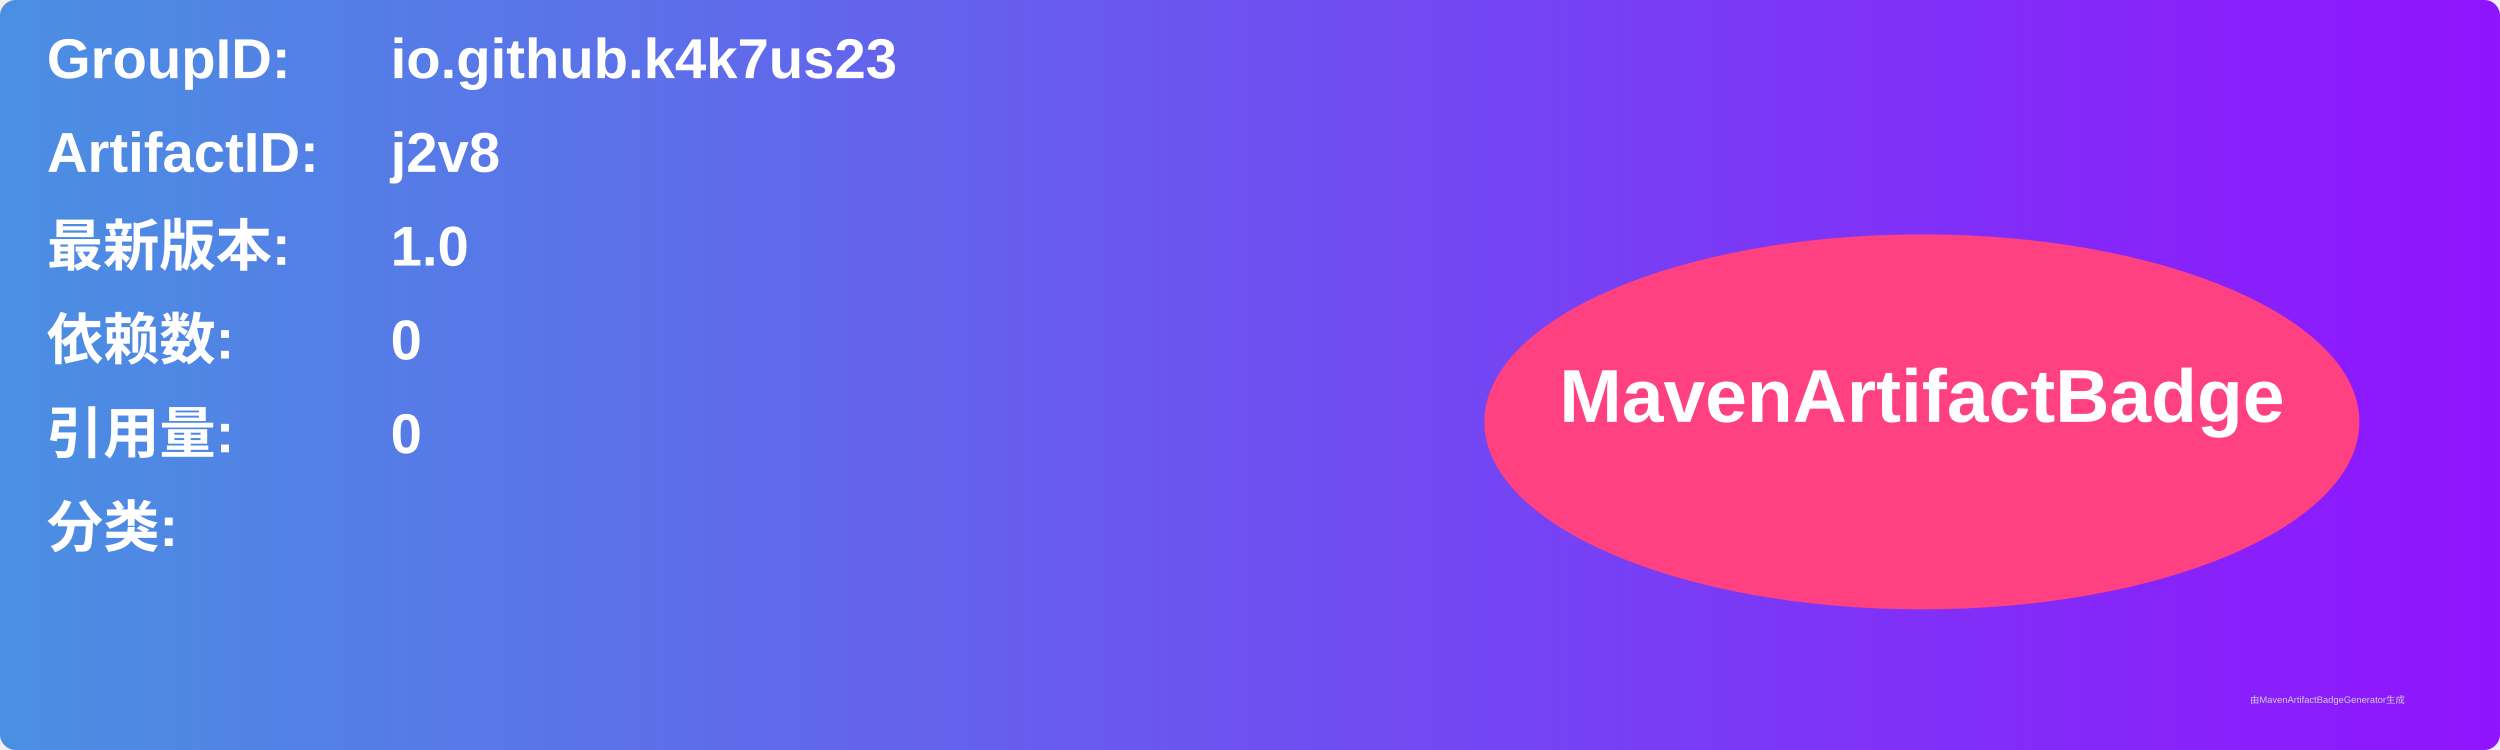
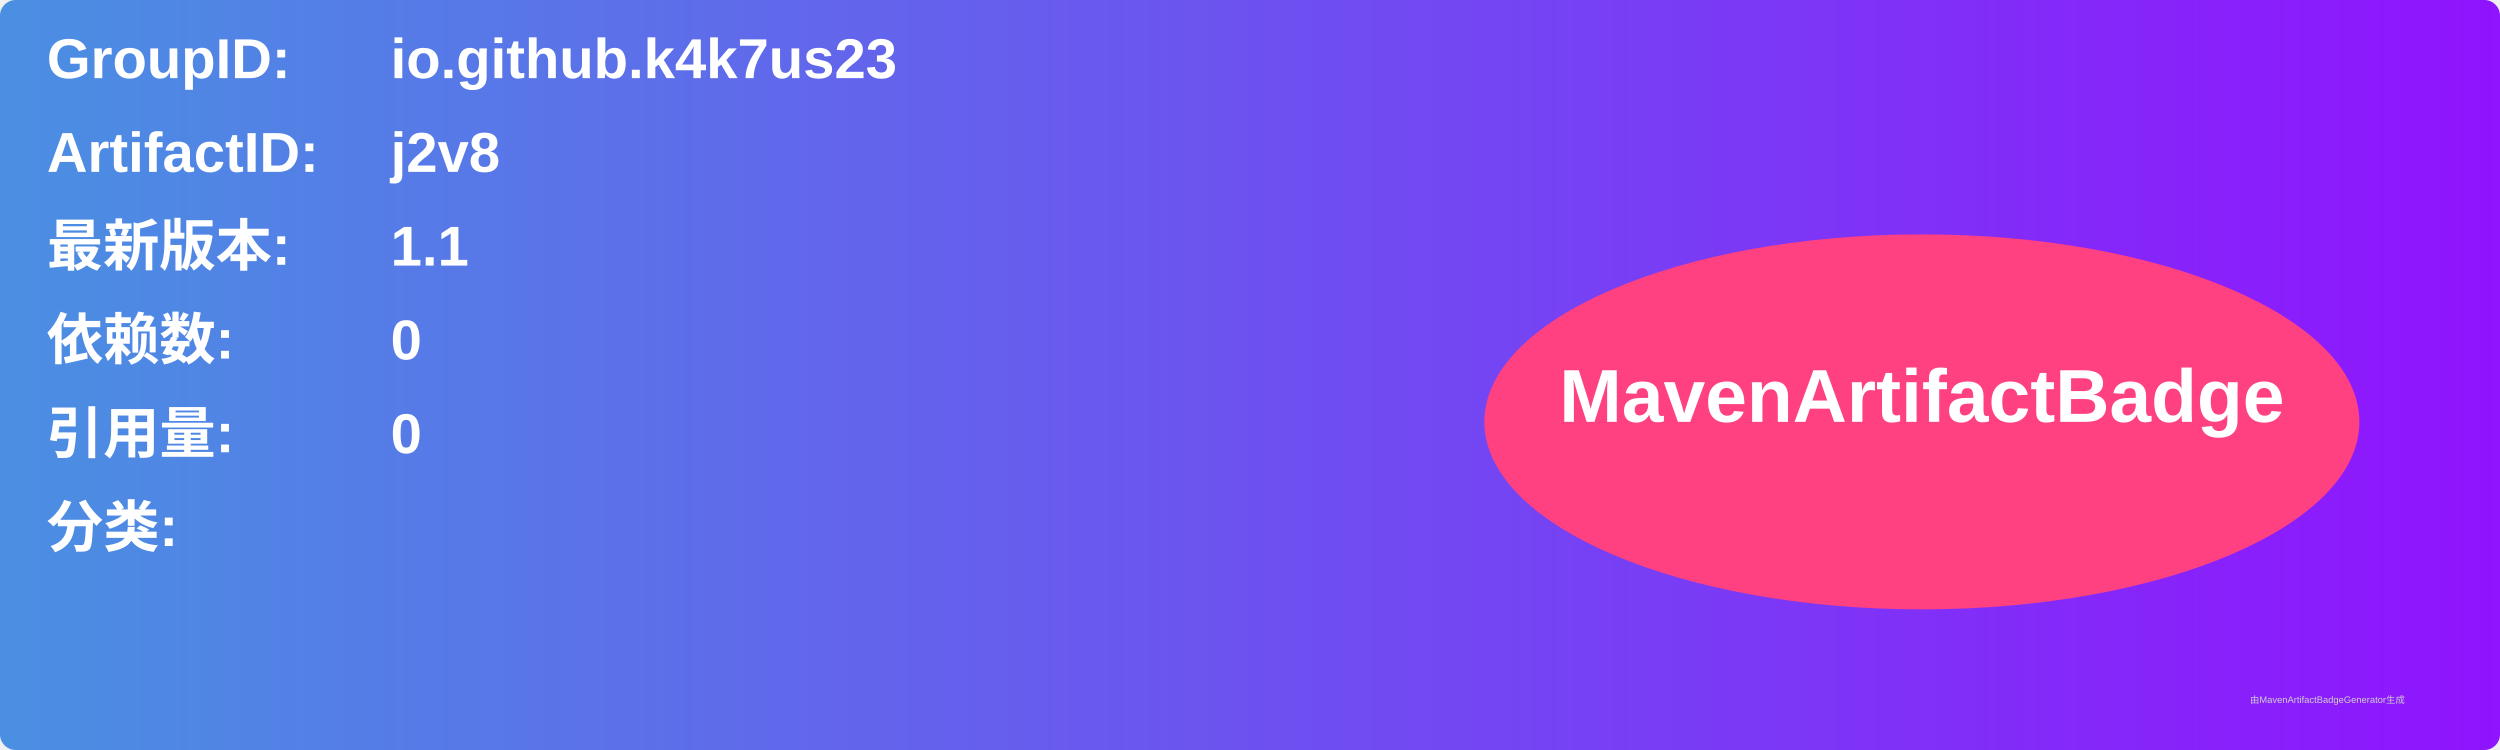
<svg xmlns="http://www.w3.org/2000/svg" width="800" height="240" viewBox="0 0 800 240">
  <linearGradient id="grad" x1="0%" y1="0%" x2="100%" y2="0%">
    <stop offset="0%" stop-color="#4a90e2" />
    <stop offset="100%" stop-color="#9013fe" />
  </linearGradient>
  <rect width="100%" height="100%" rx="5" ry="5" fill="url(#grad)" />
  <g transform="translate(15, 15)">
    <text x="0" y="10" font-family="Arial" font-size="18" fill="white" font-weight="bold" width="260">GroupID:</text>
    <text x="110" y="10" font-family="Arial" font-size="18" fill="white" font-weight="bold" width="460">io.github.k4k7us23</text>
    <text x="0" y="40" font-family="Arial" font-size="18" fill="white" font-weight="bold" width="260">ArtifactID:</text>
    <text x="110" y="40" font-family="Arial" font-size="18" fill="white" font-weight="bold" width="460">j2v8</text>
    <text x="0" y="70" font-family="Arial" font-size="18" fill="white" font-weight="bold">最新版本:</text>
    <text x="110" y="70" font-family="Arial" font-size="18" fill="white" font-weight="bold">
-       <tspan font-weight="bold">1.0</tspan>
+       <tspan font-weight="bold">1.1</tspan>
    </text>
    <text x="0" y="100" font-family="Arial" font-size="18" fill="white" font-weight="bold">依赖数: </text>
    <text x="110" y="100" font-family="Arial" font-size="18" fill="white">
      <tspan font-weight="bold">0</tspan>
    </text>
    <text x="0" y="130" font-family="Arial" font-size="18" fill="white" font-weight="bold">引用量: </text>
    <text x="110" y="130" font-family="Arial" font-size="18" fill="white">
      <tspan font-weight="bold">0</tspan>
    </text>
    <text x="0" y="160" font-family="Arial" font-size="18" fill="white" font-weight="bold">分类:</text>
    <text x="10" y="190" font-family="Arial" font-size="10" fill="white">
      <tspan font-weight="bold" />
    </text>
    <ellipse cx="600" cy="120" rx="140" ry="60" fill="#ff4081" />
    <text x="600" y="120" text-anchor="middle" font-family="Arial" font-size="24" fill="white" font-weight="bold">MavenArtifactBadge</text>
  </g>
  <text x="720" y="225" font-family="Arial" font-size="3" fill="#d0d0d0">由MavenArtifactBadgeGenerator生成</text>
</svg>
